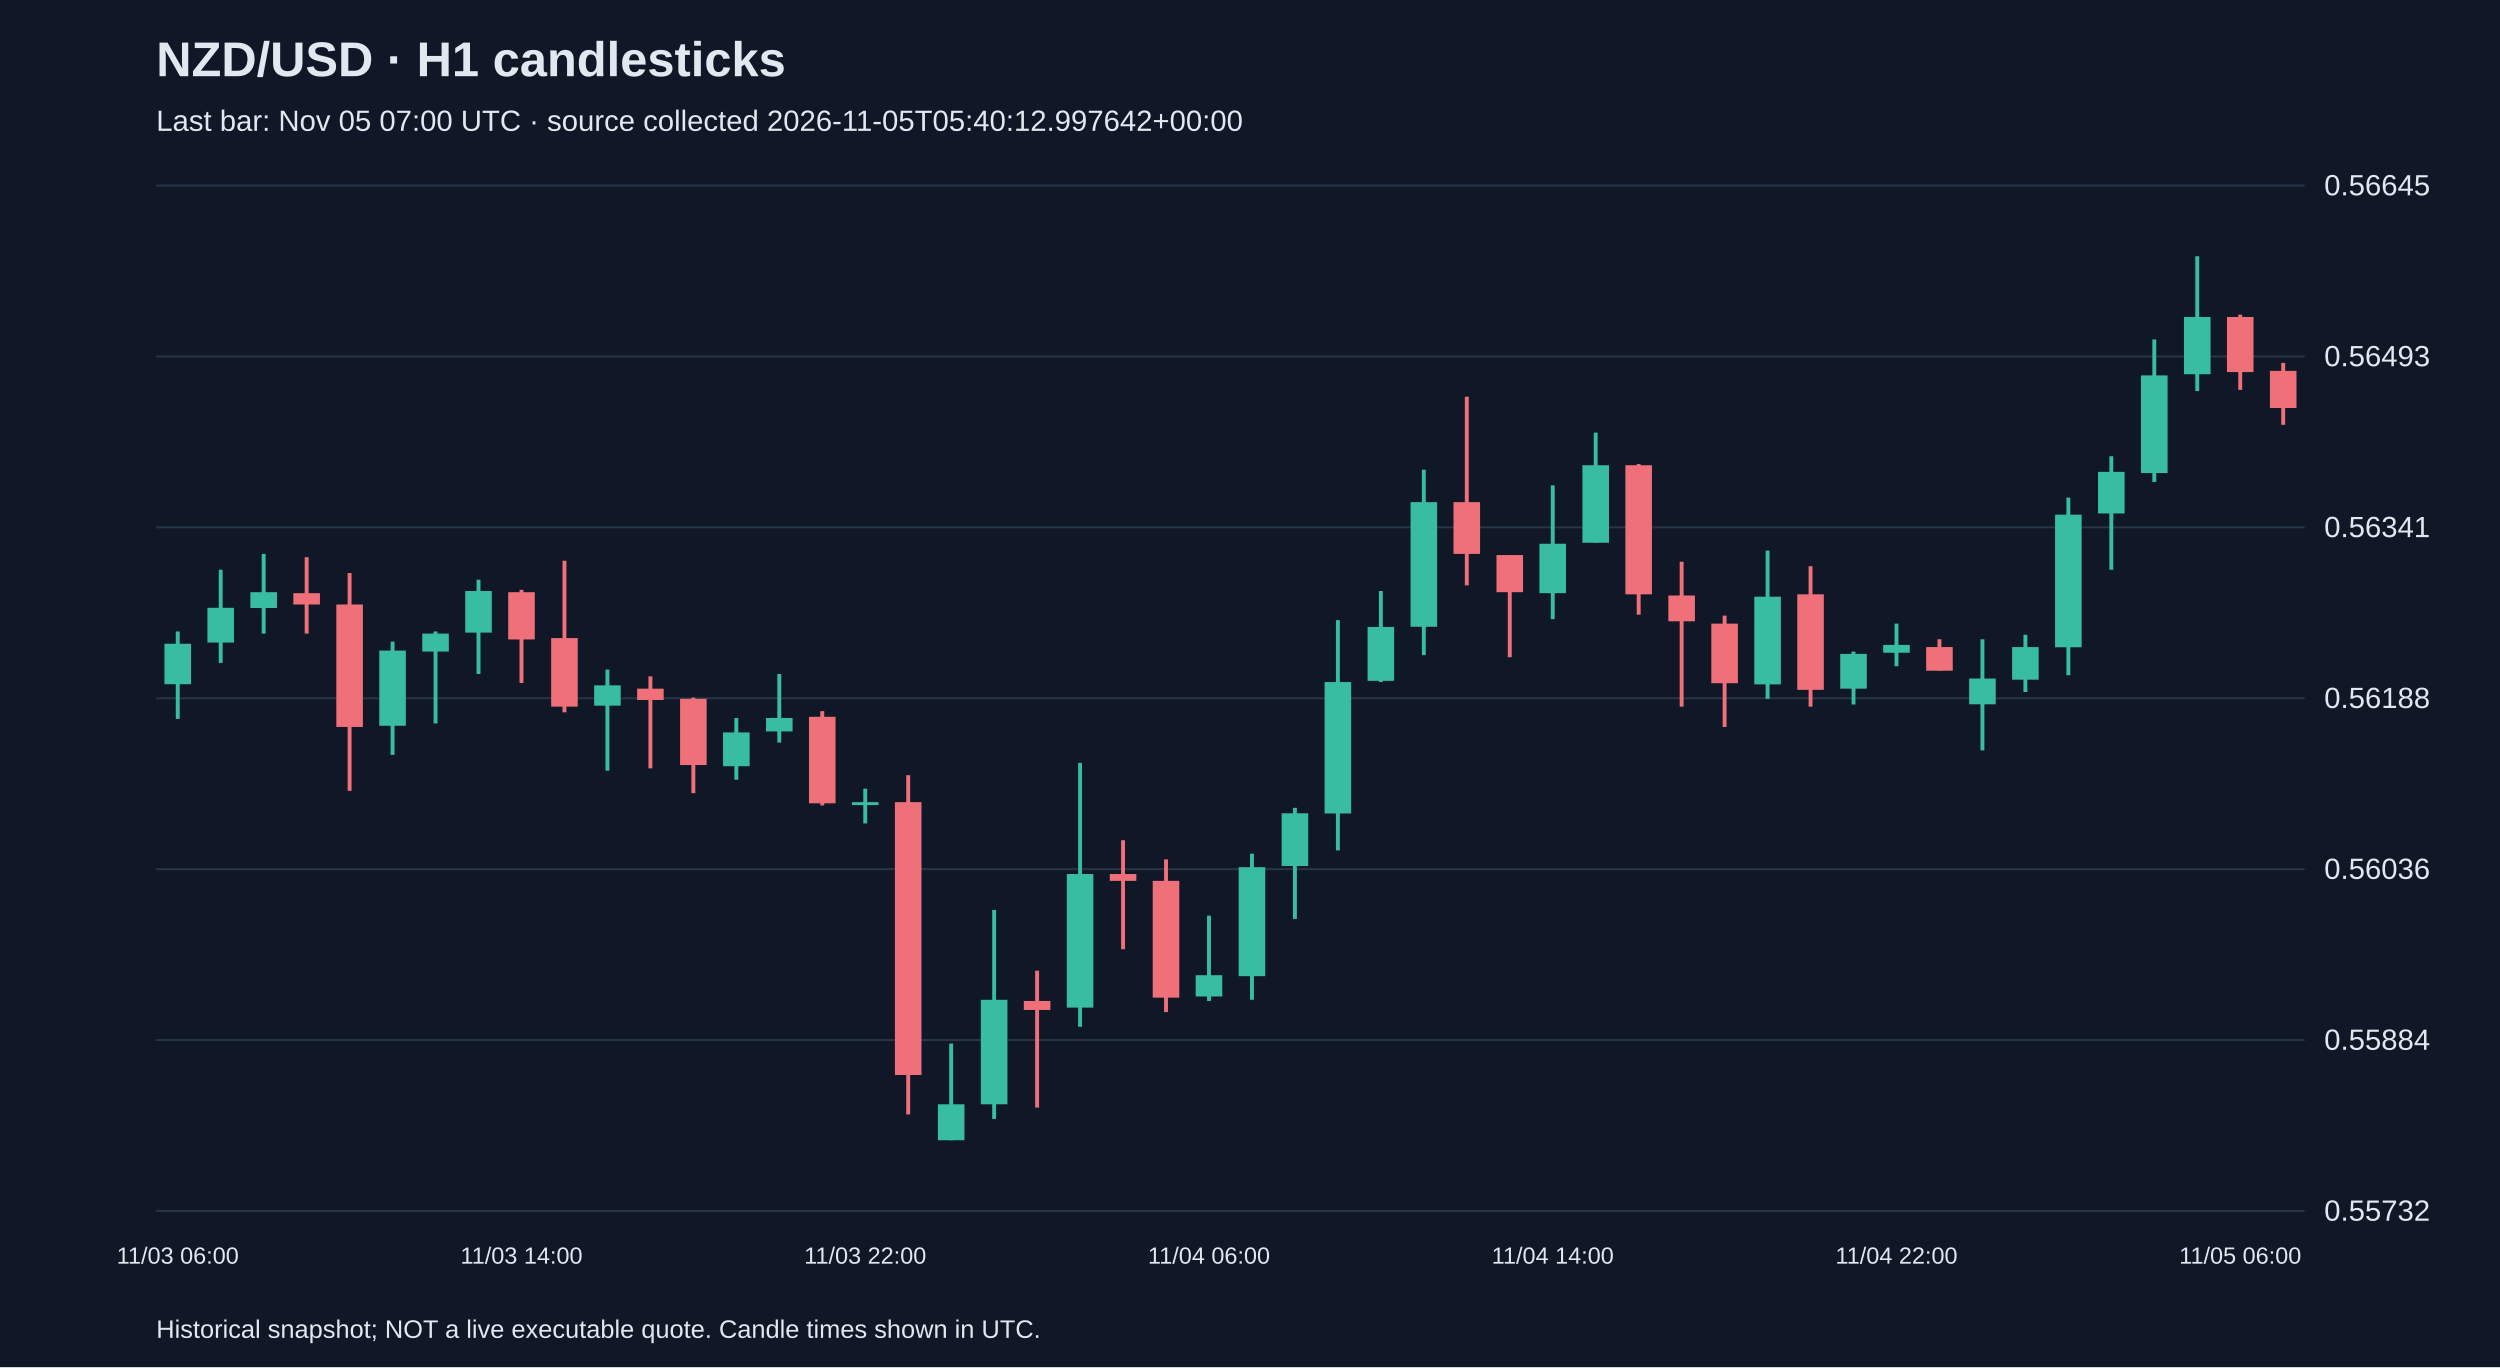
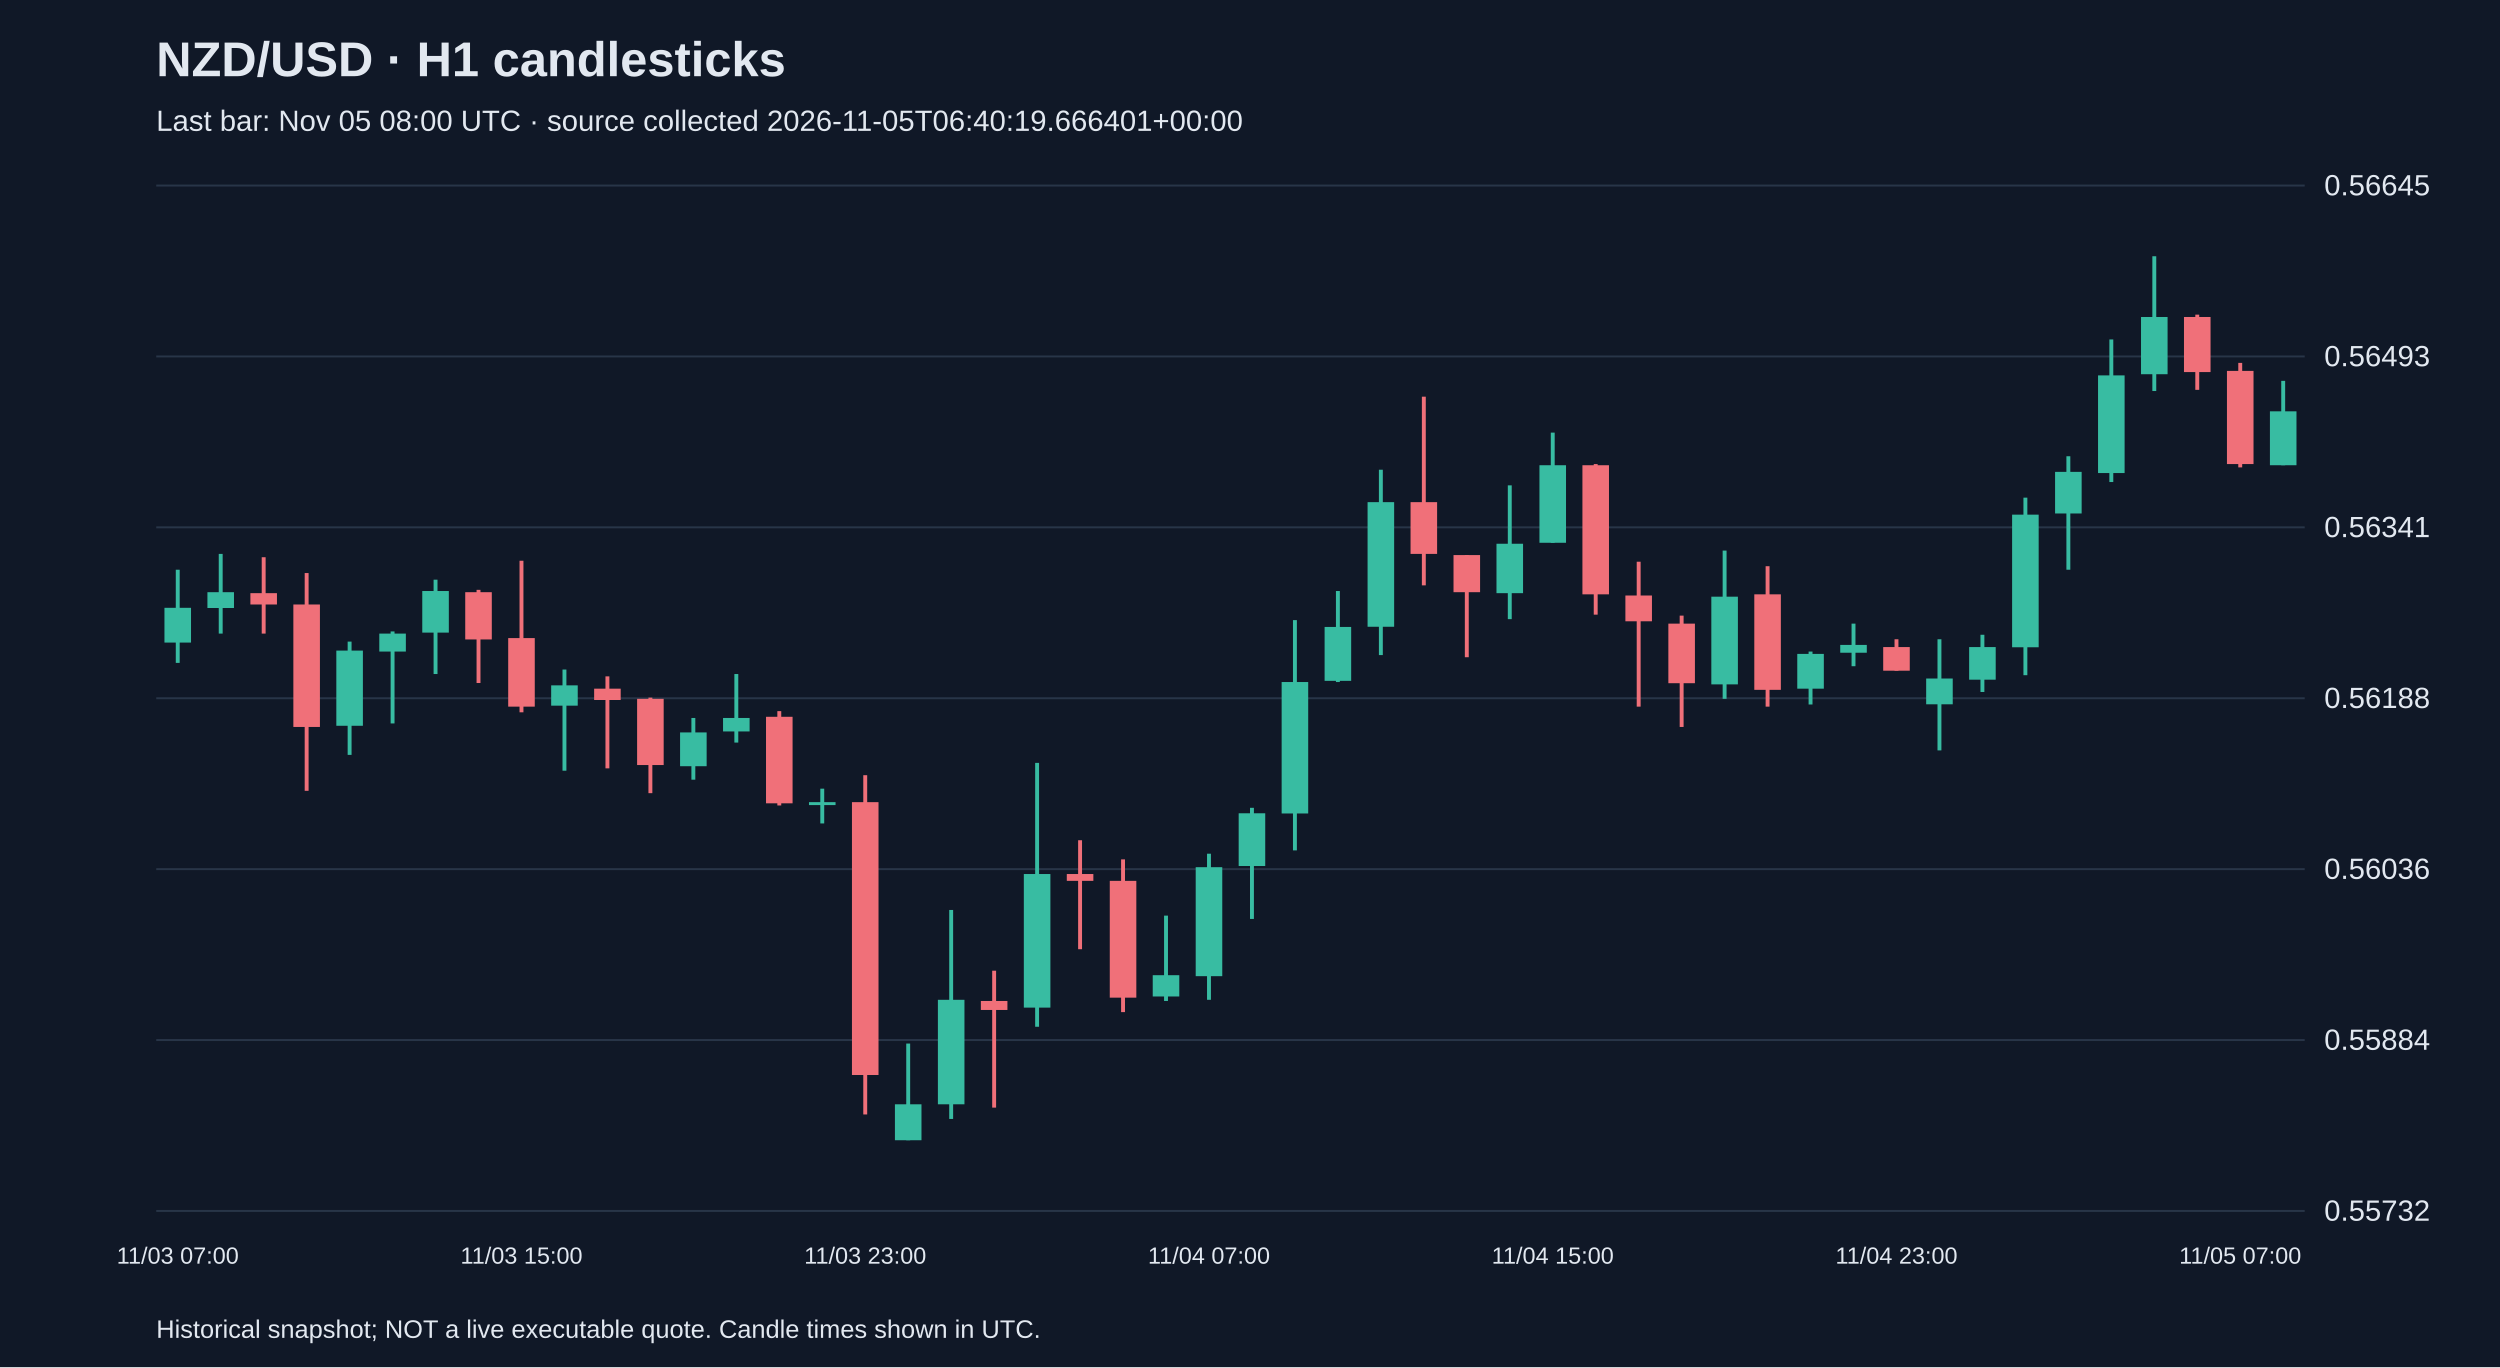
<svg xmlns="http://www.w3.org/2000/svg" viewBox="0 0 1280 700">
  <rect width="100%" height="100%" fill="#101827" />
  <style>text{font-family:Arial,sans-serif;fill:#e2e8f0}</style>
  <text x="80" y="39" font-size="25" font-weight="bold">NZD/USD · H1 candlesticks</text>
-   <text x="80" y="67" font-size="15" fill="#a6b1c5">Last bar: Nov 05 07:00 UTC · source collected 2026-11-05T05:40:12.997642+00:00</text>
+   <text x="80" y="67" font-size="15" fill="#a6b1c5">Last bar: Nov 05 08:00 UTC · source collected 2026-11-05T06:40:19.666401+00:00</text>
  <line x1="80" y1="620.0" x2="1180" y2="620.0" stroke="#283548" />
  <text x="1190" y="625.0" font-size="15">0.55732</text>
  <line x1="80" y1="532.5" x2="1180" y2="532.5" stroke="#283548" />
  <text x="1190" y="537.5" font-size="15">0.55884</text>
  <line x1="80" y1="445.0" x2="1180" y2="445.0" stroke="#283548" />
  <text x="1190" y="450.0" font-size="15">0.56036</text>
  <line x1="80" y1="357.5" x2="1180" y2="357.5" stroke="#283548" />
  <text x="1190" y="362.5" font-size="15">0.56188</text>
  <line x1="80" y1="270.0" x2="1180" y2="270.0" stroke="#283548" />
  <text x="1190" y="275.0" font-size="15">0.56341</text>
  <line x1="80" y1="182.5" x2="1180" y2="182.5" stroke="#283548" />
  <text x="1190" y="187.5" font-size="15">0.56493</text>
  <line x1="80" y1="95.0" x2="1180" y2="95.0" stroke="#283548" />
  <text x="1190" y="100.0" font-size="15">0.56645</text>
-   <line x1="91.0" y1="323.3" x2="91.0" y2="368.1" stroke="#38bca2" stroke-width="2" />
-   <rect x="84.2" y="329.6" width="13.6" height="20.7" fill="#38bca2" />
-   <text x="91.0" y="647" text-anchor="middle" font-size="12">11/03 06:00</text>
-   <line x1="113.0" y1="291.7" x2="113.0" y2="339.4" stroke="#38bca2" stroke-width="2" />
-   <rect x="106.2" y="311.2" width="13.6" height="17.8" fill="#38bca2" />
-   <line x1="135.0" y1="283.6" x2="135.0" y2="324.4" stroke="#38bca2" stroke-width="2" />
-   <rect x="128.2" y="303.2" width="13.6" height="8.1" fill="#38bca2" />
-   <line x1="157.0" y1="285.3" x2="157.0" y2="324.4" stroke="#f07079" stroke-width="2" />
-   <rect x="150.2" y="303.7" width="13.6" height="5.8" fill="#f07079" />
-   <line x1="179.0" y1="293.4" x2="179.0" y2="404.9" stroke="#f07079" stroke-width="2" />
-   <rect x="172.2" y="309.5" width="13.6" height="62.7" fill="#f07079" />
-   <line x1="201.0" y1="328.5" x2="201.0" y2="386.5" stroke="#38bca2" stroke-width="2" />
-   <rect x="194.2" y="333.1" width="13.6" height="38.5" fill="#38bca2" />
-   <line x1="223.0" y1="323.3" x2="223.0" y2="370.4" stroke="#38bca2" stroke-width="2" />
-   <rect x="216.2" y="324.4" width="13.6" height="9.2" fill="#38bca2" />
-   <line x1="245.0" y1="296.8" x2="245.0" y2="345.1" stroke="#38bca2" stroke-width="2" />
-   <rect x="238.2" y="302.6" width="13.6" height="21.3" fill="#38bca2" />
-   <line x1="267.0" y1="302.0" x2="267.0" y2="349.7" stroke="#f07079" stroke-width="2" />
-   <rect x="260.2" y="303.2" width="13.6" height="24.2" fill="#f07079" />
-   <text x="267.0" y="647" text-anchor="middle" font-size="12">11/03 14:00</text>
-   <line x1="289.0" y1="287.1" x2="289.0" y2="364.7" stroke="#f07079" stroke-width="2" />
-   <rect x="282.2" y="326.7" width="13.6" height="35.1" fill="#f07079" />
-   <line x1="311.0" y1="342.8" x2="311.0" y2="394.6" stroke="#38bca2" stroke-width="2" />
-   <rect x="304.2" y="350.9" width="13.6" height="10.4" fill="#38bca2" />
-   <line x1="333.0" y1="346.3" x2="333.0" y2="393.4" stroke="#f07079" stroke-width="2" />
-   <rect x="326.2" y="352.6" width="13.6" height="5.8" fill="#f07079" />
-   <line x1="355.0" y1="357.2" x2="355.0" y2="406.1" stroke="#f07079" stroke-width="2" />
-   <rect x="348.2" y="357.8" width="13.6" height="33.9" fill="#f07079" />
-   <line x1="377.0" y1="367.6" x2="377.0" y2="399.2" stroke="#38bca2" stroke-width="2" />
-   <rect x="370.2" y="375.0" width="13.6" height="17.3" fill="#38bca2" />
-   <line x1="399.0" y1="345.1" x2="399.0" y2="380.2" stroke="#38bca2" stroke-width="2" />
-   <rect x="392.2" y="367.6" width="13.6" height="6.9" fill="#38bca2" />
-   <line x1="421.0" y1="364.1" x2="421.0" y2="412.4" stroke="#f07079" stroke-width="2" />
-   <rect x="414.2" y="367.0" width="13.6" height="44.3" fill="#f07079" />
-   <line x1="443.0" y1="403.8" x2="443.0" y2="421.6" stroke="#38bca2" stroke-width="2" />
-   <rect x="436.2" y="410.7" width="13.6" height="1.5" fill="#38bca2" />
-   <text x="443.0" y="647" text-anchor="middle" font-size="12">11/03 22:00</text>
-   <line x1="465.0" y1="396.9" x2="465.0" y2="570.6" stroke="#f07079" stroke-width="2" />
-   <rect x="458.2" y="410.7" width="13.6" height="139.7" fill="#f07079" />
-   <line x1="487.0" y1="534.3" x2="487.0" y2="583.8" stroke="#38bca2" stroke-width="2" />
-   <rect x="480.2" y="565.4" width="13.6" height="18.4" fill="#38bca2" />
-   <line x1="509.0" y1="465.9" x2="509.0" y2="572.9" stroke="#38bca2" stroke-width="2" />
-   <rect x="502.2" y="511.9" width="13.6" height="53.5" fill="#38bca2" />
-   <line x1="531.0" y1="497.0" x2="531.0" y2="567.1" stroke="#f07079" stroke-width="2" />
-   <rect x="524.2" y="512.5" width="13.6" height="4.6" fill="#f07079" />
-   <line x1="553.0" y1="390.6" x2="553.0" y2="525.7" stroke="#38bca2" stroke-width="2" />
-   <rect x="546.2" y="447.5" width="13.6" height="68.4" fill="#38bca2" />
-   <line x1="575.0" y1="430.2" x2="575.0" y2="486.0" stroke="#f07079" stroke-width="2" />
-   <rect x="568.2" y="447.5" width="13.6" height="3.5" fill="#f07079" />
-   <line x1="597.0" y1="440.0" x2="597.0" y2="518.2" stroke="#f07079" stroke-width="2" />
-   <rect x="590.2" y="451.0" width="13.6" height="59.8" fill="#f07079" />
-   <line x1="619.0" y1="468.8" x2="619.0" y2="512.5" stroke="#38bca2" stroke-width="2" />
-   <rect x="612.2" y="499.3" width="13.6" height="10.9" fill="#38bca2" />
-   <text x="619.0" y="647" text-anchor="middle" font-size="12">11/04 06:00</text>
-   <line x1="641.0" y1="437.1" x2="641.0" y2="511.9" stroke="#38bca2" stroke-width="2" />
-   <rect x="634.2" y="444.0" width="13.6" height="55.8" fill="#38bca2" />
-   <line x1="663.0" y1="413.6" x2="663.0" y2="470.5" stroke="#38bca2" stroke-width="2" />
-   <rect x="656.2" y="416.4" width="13.6" height="27.0" fill="#38bca2" />
-   <line x1="685.0" y1="317.5" x2="685.0" y2="435.4" stroke="#38bca2" stroke-width="2" />
-   <rect x="678.2" y="349.2" width="13.6" height="67.3" fill="#38bca2" />
-   <line x1="707.0" y1="302.6" x2="707.0" y2="349.2" stroke="#38bca2" stroke-width="2" />
-   <rect x="700.2" y="321.0" width="13.6" height="27.6" fill="#38bca2" />
-   <line x1="729.0" y1="240.5" x2="729.0" y2="335.4" stroke="#38bca2" stroke-width="2" />
-   <rect x="722.2" y="257.1" width="13.6" height="63.8" fill="#38bca2" />
-   <line x1="751.0" y1="203.1" x2="751.0" y2="299.7" stroke="#f07079" stroke-width="2" />
-   <rect x="744.2" y="257.1" width="13.6" height="26.5" fill="#f07079" />
-   <line x1="773.0" y1="284.2" x2="773.0" y2="336.5" stroke="#f07079" stroke-width="2" />
-   <rect x="766.2" y="284.2" width="13.6" height="19.0" fill="#f07079" />
-   <line x1="795.0" y1="248.5" x2="795.0" y2="317.0" stroke="#38bca2" stroke-width="2" />
-   <rect x="788.2" y="278.4" width="13.6" height="25.3" fill="#38bca2" />
-   <text x="795.0" y="647" text-anchor="middle" font-size="12">11/04 14:00</text>
-   <line x1="817.0" y1="221.5" x2="817.0" y2="277.9" stroke="#38bca2" stroke-width="2" />
-   <rect x="810.2" y="238.2" width="13.6" height="39.7" fill="#38bca2" />
-   <line x1="839.0" y1="237.6" x2="839.0" y2="314.7" stroke="#f07079" stroke-width="2" />
-   <rect x="832.2" y="238.2" width="13.6" height="66.1" fill="#f07079" />
-   <line x1="861.0" y1="287.6" x2="861.0" y2="361.8" stroke="#f07079" stroke-width="2" />
-   <rect x="854.2" y="304.9" width="13.6" height="13.2" fill="#f07079" />
-   <line x1="883.0" y1="315.2" x2="883.0" y2="372.2" stroke="#f07079" stroke-width="2" />
-   <rect x="876.2" y="319.3" width="13.6" height="30.5" fill="#f07079" />
-   <line x1="905.0" y1="281.9" x2="905.0" y2="357.8" stroke="#38bca2" stroke-width="2" />
-   <rect x="898.2" y="305.5" width="13.6" height="44.9" fill="#38bca2" />
-   <line x1="927.0" y1="289.9" x2="927.0" y2="361.8" stroke="#f07079" stroke-width="2" />
-   <rect x="920.2" y="304.3" width="13.6" height="48.9" fill="#f07079" />
-   <line x1="949.0" y1="333.6" x2="949.0" y2="360.7" stroke="#38bca2" stroke-width="2" />
-   <rect x="942.2" y="334.8" width="13.6" height="17.8" fill="#38bca2" />
-   <line x1="971.0" y1="319.3" x2="971.0" y2="341.1" stroke="#38bca2" stroke-width="2" />
-   <rect x="964.2" y="330.2" width="13.6" height="4.0" fill="#38bca2" />
-   <text x="971.0" y="647" text-anchor="middle" font-size="12">11/04 22:00</text>
-   <line x1="993.0" y1="327.3" x2="993.0" y2="343.4" stroke="#f07079" stroke-width="2" />
-   <rect x="986.2" y="331.3" width="13.6" height="12.1" fill="#f07079" />
-   <line x1="1015.0" y1="327.3" x2="1015.0" y2="384.2" stroke="#38bca2" stroke-width="2" />
-   <rect x="1008.2" y="347.4" width="13.6" height="13.2" fill="#38bca2" />
-   <line x1="1037.0" y1="325.0" x2="1037.0" y2="354.3" stroke="#38bca2" stroke-width="2" />
-   <rect x="1030.2" y="331.3" width="13.6" height="16.7" fill="#38bca2" />
-   <line x1="1059.0" y1="254.8" x2="1059.0" y2="345.7" stroke="#38bca2" stroke-width="2" />
-   <rect x="1052.2" y="263.5" width="13.6" height="67.9" fill="#38bca2" />
-   <line x1="1081.0" y1="233.6" x2="1081.0" y2="291.7" stroke="#38bca2" stroke-width="2" />
-   <rect x="1074.2" y="241.6" width="13.6" height="21.3" fill="#38bca2" />
-   <line x1="1103.0" y1="173.8" x2="1103.0" y2="246.8" stroke="#38bca2" stroke-width="2" />
-   <rect x="1096.2" y="192.2" width="13.6" height="50.0" fill="#38bca2" />
-   <line x1="1125.0" y1="131.2" x2="1125.0" y2="200.2" stroke="#38bca2" stroke-width="2" />
-   <rect x="1118.2" y="162.3" width="13.6" height="29.3" fill="#38bca2" />
-   <line x1="1147.0" y1="161.1" x2="1147.0" y2="199.6" stroke="#f07079" stroke-width="2" />
-   <rect x="1140.2" y="162.3" width="13.6" height="28.2" fill="#f07079" />
-   <text x="1147.0" y="647" text-anchor="middle" font-size="12">11/05 06:00</text>
-   <line x1="1169.0" y1="185.8" x2="1169.0" y2="217.5" stroke="#f07079" stroke-width="2" />
-   <rect x="1162.2" y="189.9" width="13.6" height="19.0" fill="#f07079" />
+   <line x1="91.0" y1="291.7" x2="91.0" y2="339.4" stroke="#38bca2" stroke-width="2" />
+   <rect x="84.2" y="311.2" width="13.6" height="17.8" fill="#38bca2" />
+   <text x="91.0" y="647" text-anchor="middle" font-size="12">11/03 07:00</text>
+   <line x1="113.0" y1="283.6" x2="113.0" y2="324.4" stroke="#38bca2" stroke-width="2" />
+   <rect x="106.2" y="303.2" width="13.6" height="8.1" fill="#38bca2" />
+   <line x1="135.0" y1="285.3" x2="135.0" y2="324.4" stroke="#f07079" stroke-width="2" />
+   <rect x="128.2" y="303.7" width="13.6" height="5.8" fill="#f07079" />
+   <line x1="157.0" y1="293.4" x2="157.0" y2="404.9" stroke="#f07079" stroke-width="2" />
+   <rect x="150.2" y="309.5" width="13.6" height="62.7" fill="#f07079" />
+   <line x1="179.0" y1="328.5" x2="179.0" y2="386.5" stroke="#38bca2" stroke-width="2" />
+   <rect x="172.2" y="333.1" width="13.6" height="38.5" fill="#38bca2" />
+   <line x1="201.0" y1="323.3" x2="201.0" y2="370.4" stroke="#38bca2" stroke-width="2" />
+   <rect x="194.2" y="324.4" width="13.6" height="9.2" fill="#38bca2" />
+   <line x1="223.0" y1="296.8" x2="223.0" y2="345.1" stroke="#38bca2" stroke-width="2" />
+   <rect x="216.2" y="302.6" width="13.6" height="21.3" fill="#38bca2" />
+   <line x1="245.0" y1="302.0" x2="245.0" y2="349.7" stroke="#f07079" stroke-width="2" />
+   <rect x="238.2" y="303.2" width="13.6" height="24.2" fill="#f07079" />
+   <line x1="267.0" y1="287.1" x2="267.0" y2="364.7" stroke="#f07079" stroke-width="2" />
+   <rect x="260.2" y="326.7" width="13.6" height="35.1" fill="#f07079" />
+   <text x="267.0" y="647" text-anchor="middle" font-size="12">11/03 15:00</text>
+   <line x1="289.0" y1="342.8" x2="289.0" y2="394.6" stroke="#38bca2" stroke-width="2" />
+   <rect x="282.2" y="350.9" width="13.6" height="10.4" fill="#38bca2" />
+   <line x1="311.0" y1="346.3" x2="311.0" y2="393.4" stroke="#f07079" stroke-width="2" />
+   <rect x="304.2" y="352.6" width="13.6" height="5.8" fill="#f07079" />
+   <line x1="333.0" y1="357.2" x2="333.0" y2="406.1" stroke="#f07079" stroke-width="2" />
+   <rect x="326.2" y="357.8" width="13.6" height="33.9" fill="#f07079" />
+   <line x1="355.0" y1="367.6" x2="355.0" y2="399.2" stroke="#38bca2" stroke-width="2" />
+   <rect x="348.2" y="375.0" width="13.6" height="17.3" fill="#38bca2" />
+   <line x1="377.0" y1="345.1" x2="377.0" y2="380.2" stroke="#38bca2" stroke-width="2" />
+   <rect x="370.2" y="367.6" width="13.6" height="6.9" fill="#38bca2" />
+   <line x1="399.0" y1="364.1" x2="399.0" y2="412.4" stroke="#f07079" stroke-width="2" />
+   <rect x="392.2" y="367.0" width="13.6" height="44.3" fill="#f07079" />
+   <line x1="421.0" y1="403.8" x2="421.0" y2="421.6" stroke="#38bca2" stroke-width="2" />
+   <rect x="414.2" y="410.7" width="13.6" height="1.5" fill="#38bca2" />
+   <line x1="443.0" y1="396.9" x2="443.0" y2="570.6" stroke="#f07079" stroke-width="2" />
+   <rect x="436.2" y="410.7" width="13.6" height="139.7" fill="#f07079" />
+   <text x="443.0" y="647" text-anchor="middle" font-size="12">11/03 23:00</text>
+   <line x1="465.0" y1="534.3" x2="465.0" y2="583.8" stroke="#38bca2" stroke-width="2" />
+   <rect x="458.2" y="565.4" width="13.6" height="18.4" fill="#38bca2" />
+   <line x1="487.0" y1="465.9" x2="487.0" y2="572.9" stroke="#38bca2" stroke-width="2" />
+   <rect x="480.2" y="511.9" width="13.6" height="53.5" fill="#38bca2" />
+   <line x1="509.0" y1="497.0" x2="509.0" y2="567.1" stroke="#f07079" stroke-width="2" />
+   <rect x="502.2" y="512.5" width="13.6" height="4.6" fill="#f07079" />
+   <line x1="531.0" y1="390.6" x2="531.0" y2="525.7" stroke="#38bca2" stroke-width="2" />
+   <rect x="524.2" y="447.5" width="13.6" height="68.4" fill="#38bca2" />
+   <line x1="553.0" y1="430.2" x2="553.0" y2="486.0" stroke="#f07079" stroke-width="2" />
+   <rect x="546.2" y="447.5" width="13.6" height="3.5" fill="#f07079" />
+   <line x1="575.0" y1="440.0" x2="575.0" y2="518.2" stroke="#f07079" stroke-width="2" />
+   <rect x="568.2" y="451.0" width="13.6" height="59.8" fill="#f07079" />
+   <line x1="597.0" y1="468.8" x2="597.0" y2="512.5" stroke="#38bca2" stroke-width="2" />
+   <rect x="590.2" y="499.3" width="13.6" height="10.9" fill="#38bca2" />
+   <line x1="619.0" y1="437.1" x2="619.0" y2="511.9" stroke="#38bca2" stroke-width="2" />
+   <rect x="612.2" y="444.0" width="13.6" height="55.8" fill="#38bca2" />
+   <text x="619.0" y="647" text-anchor="middle" font-size="12">11/04 07:00</text>
+   <line x1="641.0" y1="413.6" x2="641.0" y2="470.5" stroke="#38bca2" stroke-width="2" />
+   <rect x="634.2" y="416.4" width="13.6" height="27.0" fill="#38bca2" />
+   <line x1="663.0" y1="317.5" x2="663.0" y2="435.4" stroke="#38bca2" stroke-width="2" />
+   <rect x="656.2" y="349.2" width="13.6" height="67.3" fill="#38bca2" />
+   <line x1="685.0" y1="302.6" x2="685.0" y2="349.2" stroke="#38bca2" stroke-width="2" />
+   <rect x="678.2" y="321.0" width="13.6" height="27.6" fill="#38bca2" />
+   <line x1="707.0" y1="240.5" x2="707.0" y2="335.4" stroke="#38bca2" stroke-width="2" />
+   <rect x="700.2" y="257.1" width="13.6" height="63.8" fill="#38bca2" />
+   <line x1="729.0" y1="203.1" x2="729.0" y2="299.7" stroke="#f07079" stroke-width="2" />
+   <rect x="722.2" y="257.1" width="13.6" height="26.5" fill="#f07079" />
+   <line x1="751.0" y1="284.2" x2="751.0" y2="336.5" stroke="#f07079" stroke-width="2" />
+   <rect x="744.2" y="284.2" width="13.6" height="19.0" fill="#f07079" />
+   <line x1="773.0" y1="248.5" x2="773.0" y2="317.0" stroke="#38bca2" stroke-width="2" />
+   <rect x="766.2" y="278.4" width="13.6" height="25.3" fill="#38bca2" />
+   <line x1="795.0" y1="221.5" x2="795.0" y2="277.9" stroke="#38bca2" stroke-width="2" />
+   <rect x="788.2" y="238.2" width="13.6" height="39.7" fill="#38bca2" />
+   <text x="795.0" y="647" text-anchor="middle" font-size="12">11/04 15:00</text>
+   <line x1="817.0" y1="237.6" x2="817.0" y2="314.7" stroke="#f07079" stroke-width="2" />
+   <rect x="810.2" y="238.2" width="13.6" height="66.1" fill="#f07079" />
+   <line x1="839.0" y1="287.6" x2="839.0" y2="361.8" stroke="#f07079" stroke-width="2" />
+   <rect x="832.2" y="304.9" width="13.6" height="13.2" fill="#f07079" />
+   <line x1="861.0" y1="315.2" x2="861.0" y2="372.2" stroke="#f07079" stroke-width="2" />
+   <rect x="854.2" y="319.3" width="13.6" height="30.5" fill="#f07079" />
+   <line x1="883.0" y1="281.9" x2="883.0" y2="357.8" stroke="#38bca2" stroke-width="2" />
+   <rect x="876.2" y="305.5" width="13.6" height="44.9" fill="#38bca2" />
+   <line x1="905.0" y1="289.9" x2="905.0" y2="361.8" stroke="#f07079" stroke-width="2" />
+   <rect x="898.2" y="304.3" width="13.6" height="48.9" fill="#f07079" />
+   <line x1="927.0" y1="333.6" x2="927.0" y2="360.7" stroke="#38bca2" stroke-width="2" />
+   <rect x="920.2" y="334.8" width="13.6" height="17.8" fill="#38bca2" />
+   <line x1="949.0" y1="319.3" x2="949.0" y2="341.1" stroke="#38bca2" stroke-width="2" />
+   <rect x="942.2" y="330.2" width="13.6" height="4.0" fill="#38bca2" />
+   <line x1="971.0" y1="327.3" x2="971.0" y2="343.4" stroke="#f07079" stroke-width="2" />
+   <rect x="964.2" y="331.3" width="13.6" height="12.1" fill="#f07079" />
+   <text x="971.0" y="647" text-anchor="middle" font-size="12">11/04 23:00</text>
+   <line x1="993.0" y1="327.3" x2="993.0" y2="384.2" stroke="#38bca2" stroke-width="2" />
+   <rect x="986.2" y="347.4" width="13.6" height="13.2" fill="#38bca2" />
+   <line x1="1015.0" y1="325.0" x2="1015.0" y2="354.3" stroke="#38bca2" stroke-width="2" />
+   <rect x="1008.2" y="331.3" width="13.6" height="16.7" fill="#38bca2" />
+   <line x1="1037.0" y1="254.8" x2="1037.0" y2="345.7" stroke="#38bca2" stroke-width="2" />
+   <rect x="1030.2" y="263.5" width="13.6" height="67.9" fill="#38bca2" />
+   <line x1="1059.0" y1="233.6" x2="1059.0" y2="291.7" stroke="#38bca2" stroke-width="2" />
+   <rect x="1052.2" y="241.6" width="13.6" height="21.3" fill="#38bca2" />
+   <line x1="1081.0" y1="173.8" x2="1081.0" y2="246.8" stroke="#38bca2" stroke-width="2" />
+   <rect x="1074.2" y="192.2" width="13.6" height="50.0" fill="#38bca2" />
+   <line x1="1103.0" y1="131.2" x2="1103.0" y2="200.2" stroke="#38bca2" stroke-width="2" />
+   <rect x="1096.2" y="162.3" width="13.6" height="29.3" fill="#38bca2" />
+   <line x1="1125.0" y1="161.1" x2="1125.0" y2="199.6" stroke="#f07079" stroke-width="2" />
+   <rect x="1118.2" y="162.3" width="13.6" height="28.2" fill="#f07079" />
+   <line x1="1147.0" y1="185.8" x2="1147.0" y2="239.3" stroke="#f07079" stroke-width="2" />
+   <rect x="1140.2" y="189.9" width="13.6" height="47.7" fill="#f07079" />
+   <text x="1147.0" y="647" text-anchor="middle" font-size="12">11/05 07:00</text>
+   <line x1="1169.0" y1="195.0" x2="1169.0" y2="238.2" stroke="#38bca2" stroke-width="2" />
+   <rect x="1162.2" y="210.6" width="13.6" height="27.6" fill="#38bca2" />
  <text x="80" y="685" font-size="13">Historical snapshot; NOT a live executable quote. Candle times shown in UTC.</text>
</svg>
